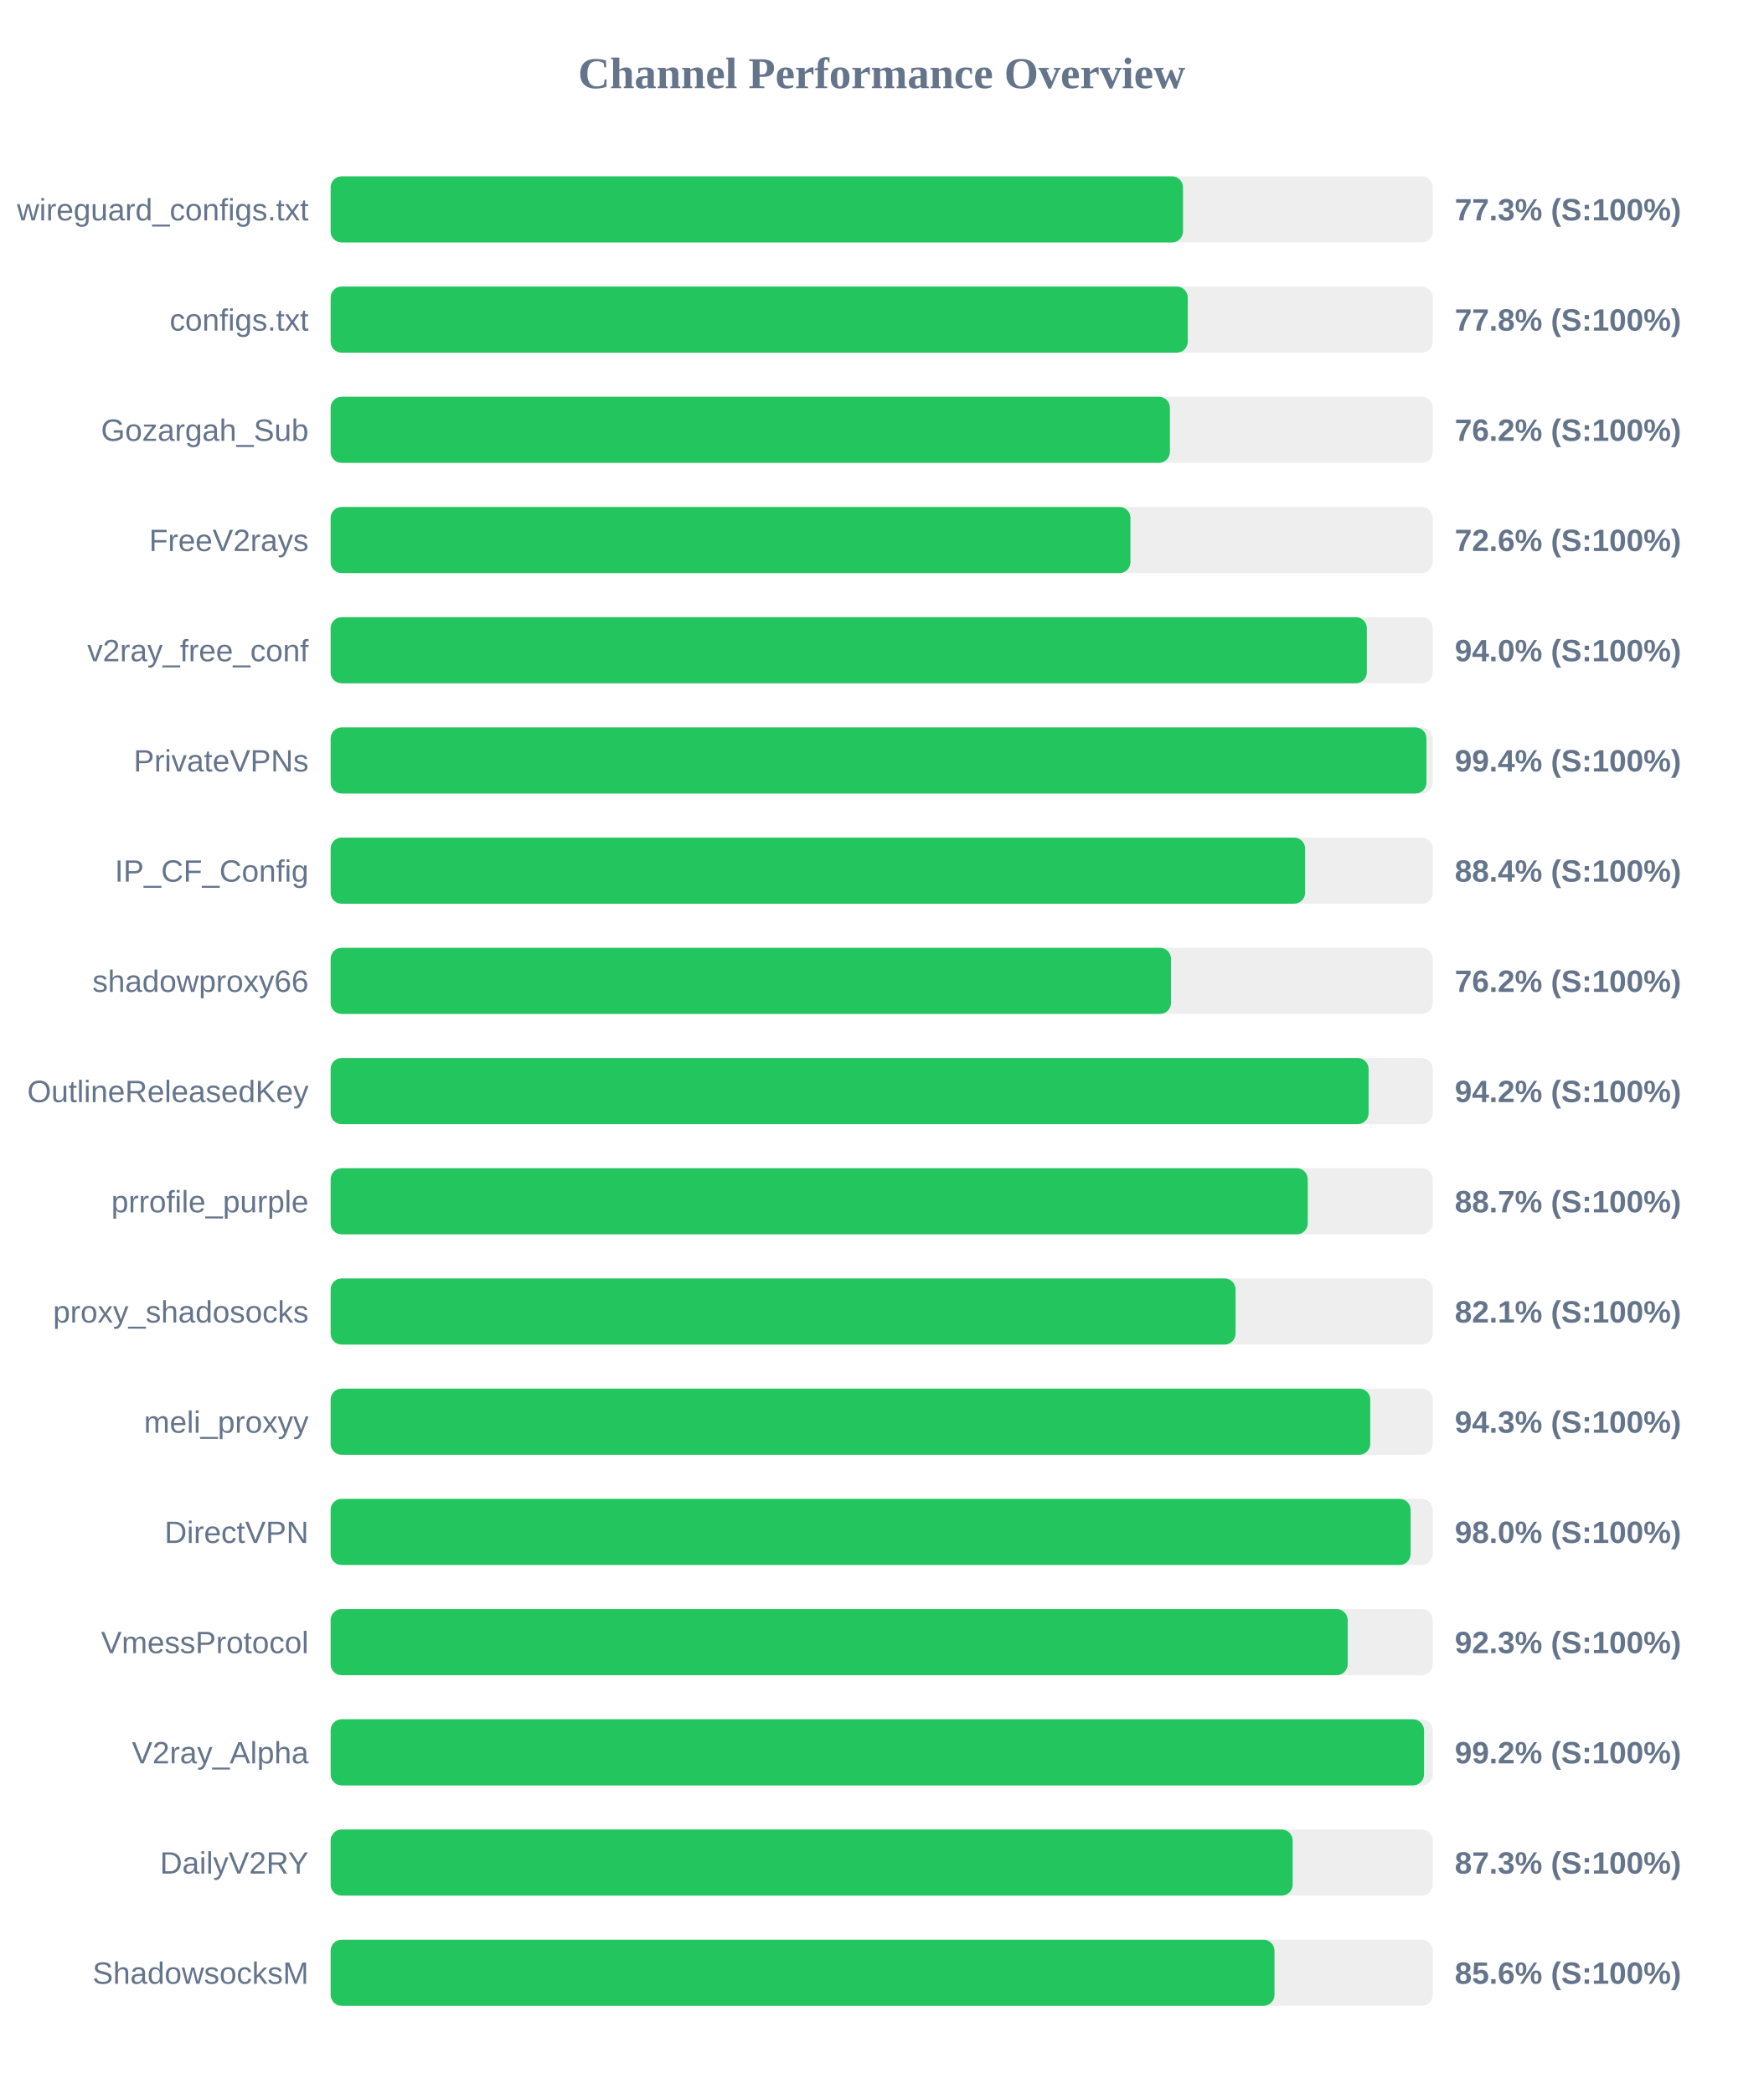
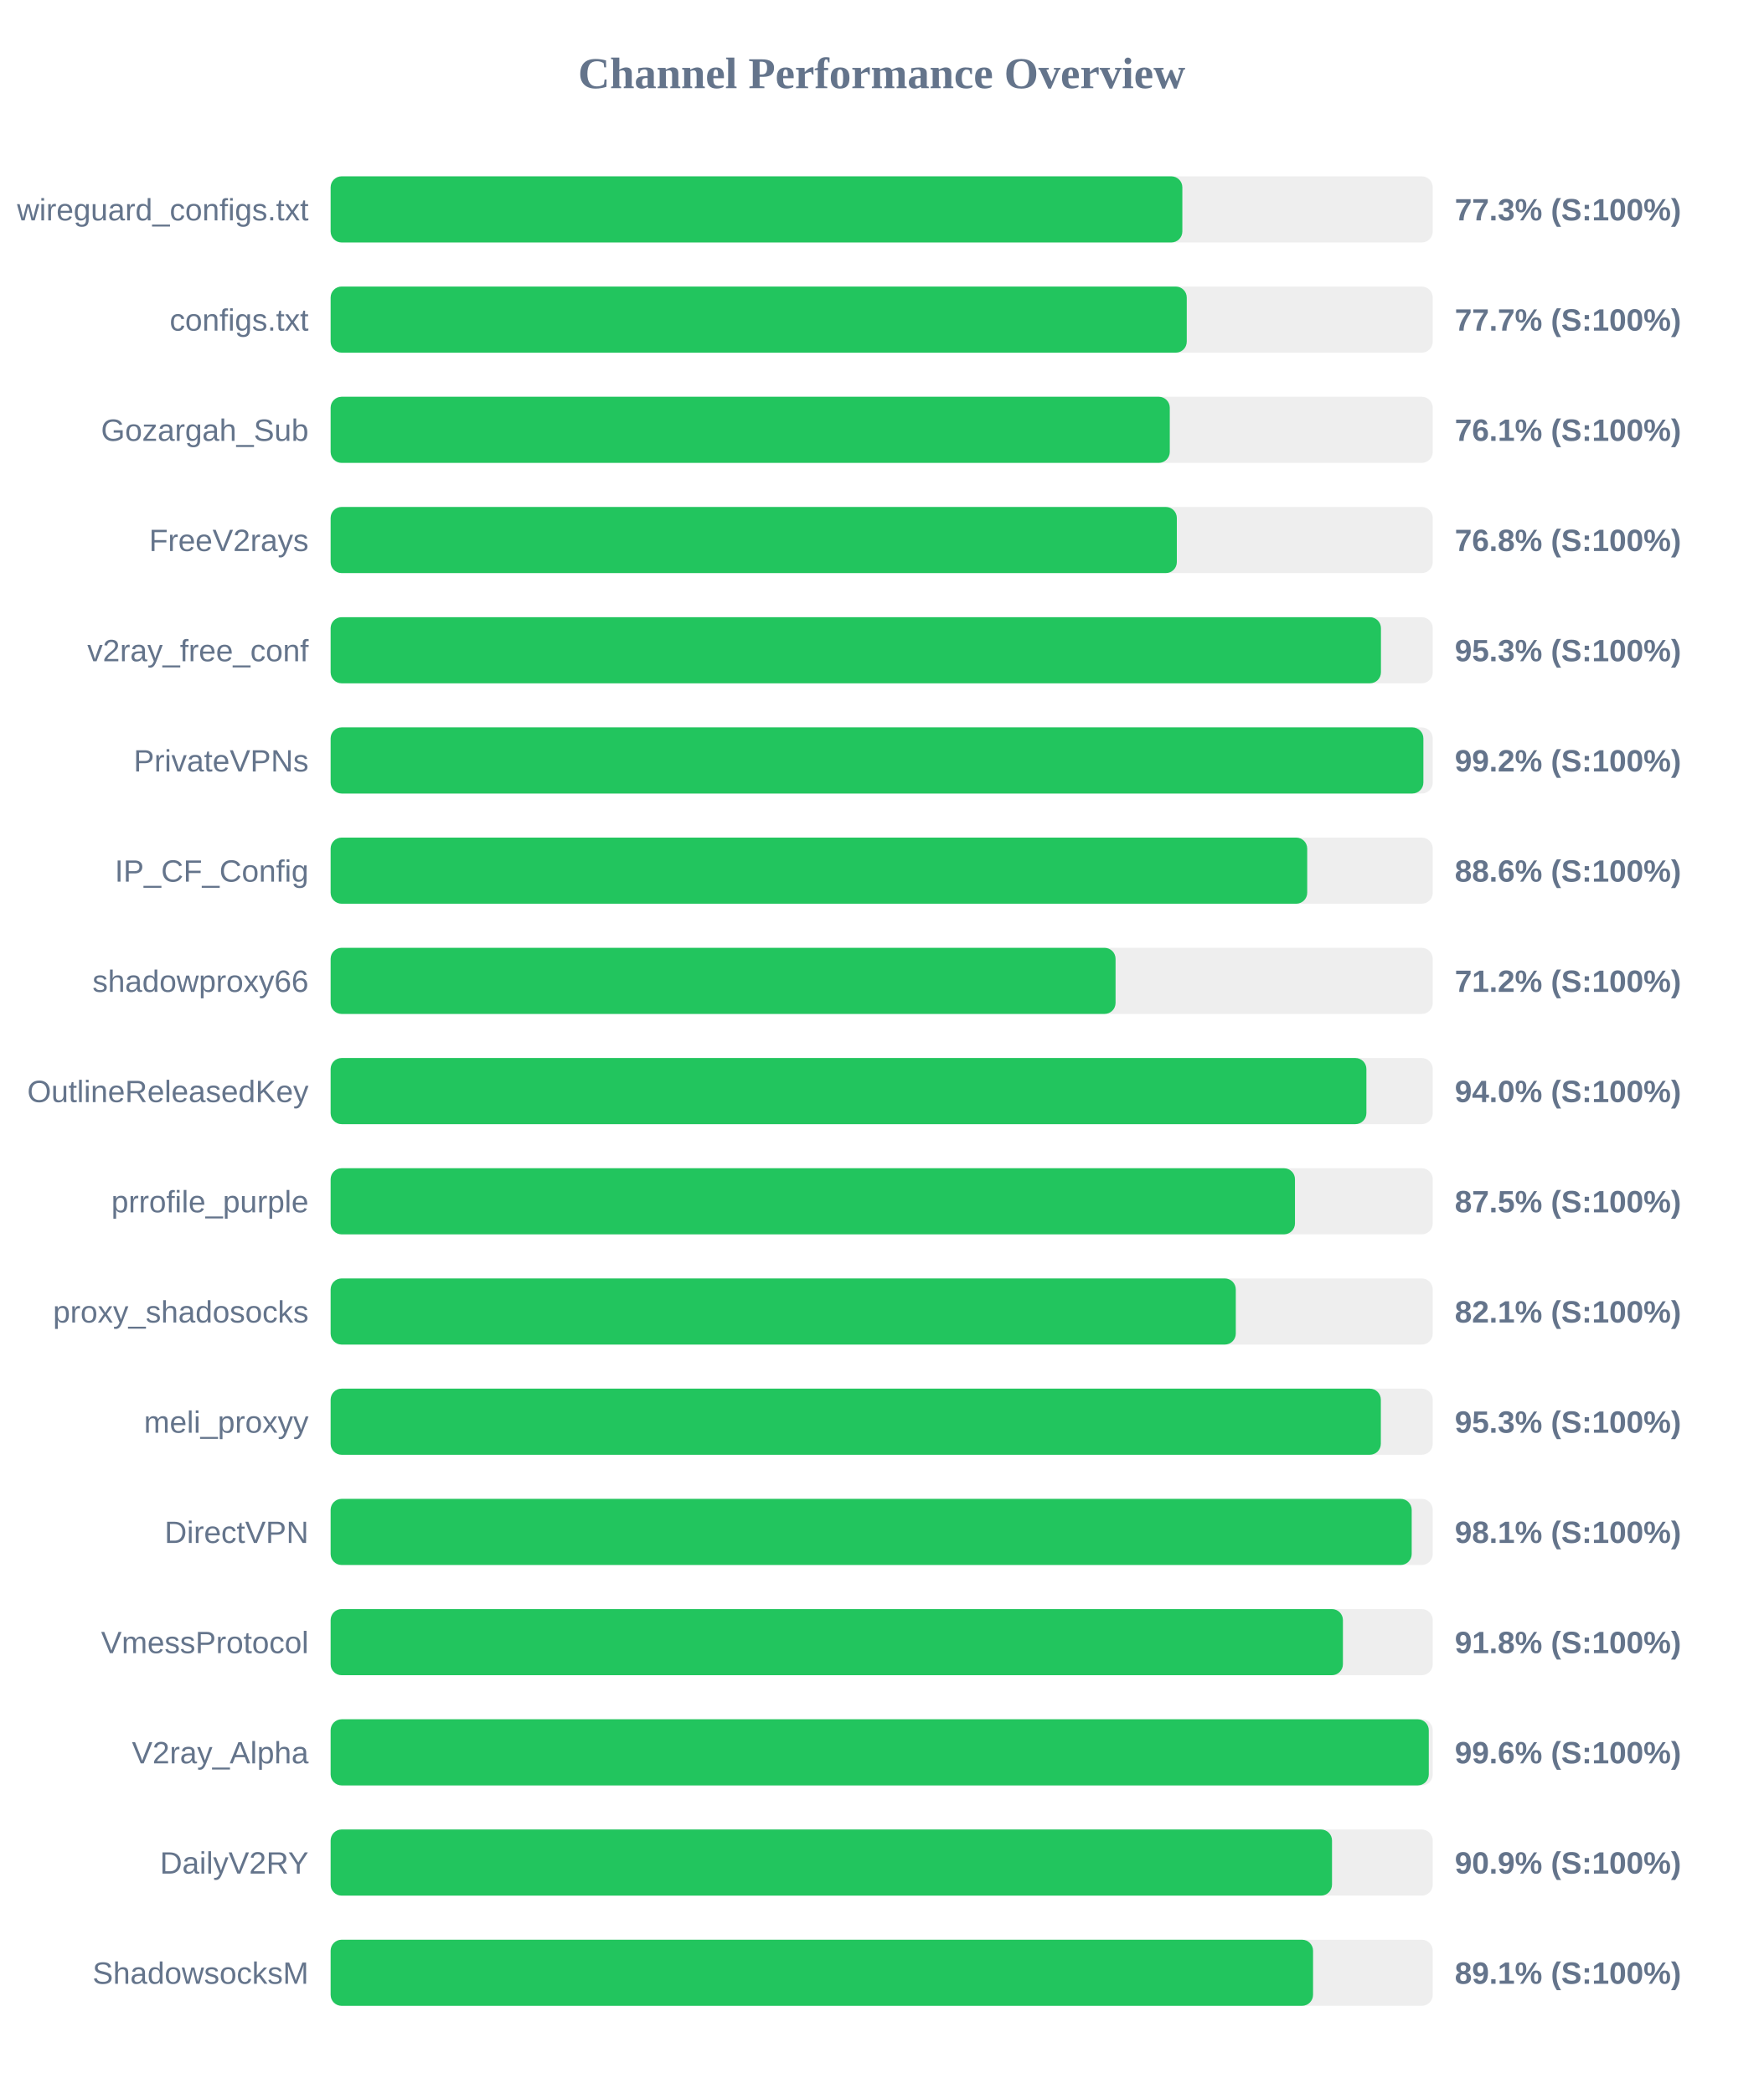
<svg xmlns="http://www.w3.org/2000/svg" width="800" height="950" version="1.1">
  <style>
        .row { font: 14px Arial; fill: #64748b; }
        .score { font: bold 14px Arial; fill: #64748b; }
    </style>
  <text x="400" y="40" text-anchor="middle" font-size="20px" font-weight="bold" fill="#64748b">Channel Performance Overview</text>
  <rect x="150" y="80" width="500" height="30" fill="#eee" rx="5" />
-   <rect x="150" y="80" width="386.7" height="30" fill="#22c55e" rx="5" />
+   <rect x="150" y="80" width="386.4" height="30" fill="#22c55e" rx="5" />
  <text x="140" y="100" text-anchor="end" class="row">wireguard_configs.txt</text>
  <text x="660" y="100" text-anchor="start" class="score">77.3% (S:100%)</text>
  <rect x="150" y="130" width="500" height="30" fill="#eee" rx="5" />
-   <rect x="150" y="130" width="388.85" height="30" fill="#22c55e" rx="5" />
+   <rect x="150" y="130" width="388.4" height="30" fill="#22c55e" rx="5" />
  <text x="140" y="150" text-anchor="end" class="row">configs.txt</text>
-   <text x="660" y="150" text-anchor="start" class="score">77.8% (S:100%)</text>
+   <text x="660" y="150" text-anchor="start" class="score">77.7% (S:100%)</text>
  <rect x="150" y="180" width="500" height="30" fill="#eee" rx="5" />
-   <rect x="150" y="180" width="380.75" height="30" fill="#22c55e" rx="5" />
+   <rect x="150" y="180" width="380.7" height="30" fill="#22c55e" rx="5" />
  <text x="140" y="200" text-anchor="end" class="row">Gozargah_Sub</text>
-   <text x="660" y="200" text-anchor="start" class="score">76.2% (S:100%)</text>
+   <text x="660" y="200" text-anchor="start" class="score">76.1% (S:100%)</text>
  <rect x="150" y="230" width="500" height="30" fill="#eee" rx="5" />
-   <rect x="150" y="230" width="362.85" height="30" fill="#22c55e" rx="5" />
+   <rect x="150" y="230" width="383.9" height="30" fill="#22c55e" rx="5" />
  <text x="140" y="250" text-anchor="end" class="row">FreeV2rays</text>
-   <text x="660" y="250" text-anchor="start" class="score">72.6% (S:100%)</text>
+   <text x="660" y="250" text-anchor="start" class="score">76.8% (S:100%)</text>
  <rect x="150" y="280" width="500" height="30" fill="#eee" rx="5" />
-   <rect x="150" y="280" width="470.1" height="30" fill="#22c55e" rx="5" />
+   <rect x="150" y="280" width="476.5" height="30" fill="#22c55e" rx="5" />
  <text x="140" y="300" text-anchor="end" class="row">v2ray_free_conf</text>
-   <text x="660" y="300" text-anchor="start" class="score">94.0% (S:100%)</text>
+   <text x="660" y="300" text-anchor="start" class="score">95.3% (S:100%)</text>
  <rect x="150" y="330" width="500" height="30" fill="#eee" rx="5" />
-   <rect x="150" y="330" width="497.15" height="30" fill="#22c55e" rx="5" />
+   <rect x="150" y="330" width="495.75" height="30" fill="#22c55e" rx="5" />
  <text x="140" y="350" text-anchor="end" class="row">PrivateVPNs</text>
-   <text x="660" y="350" text-anchor="start" class="score">99.4% (S:100%)</text>
+   <text x="660" y="350" text-anchor="start" class="score">99.2% (S:100%)</text>
  <rect x="150" y="380" width="500" height="30" fill="#eee" rx="5" />
-   <rect x="150" y="380" width="442.1" height="30" fill="#22c55e" rx="5" />
+   <rect x="150" y="380" width="443.05" height="30" fill="#22c55e" rx="5" />
  <text x="140" y="400" text-anchor="end" class="row">IP_CF_Config</text>
-   <text x="660" y="400" text-anchor="start" class="score">88.4% (S:100%)</text>
+   <text x="660" y="400" text-anchor="start" class="score">88.6% (S:100%)</text>
  <rect x="150" y="430" width="500" height="30" fill="#eee" rx="5" />
-   <rect x="150" y="430" width="381.25" height="30" fill="#22c55e" rx="5" />
+   <rect x="150" y="430" width="356.1" height="30" fill="#22c55e" rx="5" />
  <text x="140" y="450" text-anchor="end" class="row">shadowproxy66</text>
-   <text x="660" y="450" text-anchor="start" class="score">76.2% (S:100%)</text>
+   <text x="660" y="450" text-anchor="start" class="score">71.2% (S:100%)</text>
  <rect x="150" y="480" width="500" height="30" fill="#eee" rx="5" />
-   <rect x="150" y="480" width="470.9" height="30" fill="#22c55e" rx="5" />
+   <rect x="150" y="480" width="469.9" height="30" fill="#22c55e" rx="5" />
  <text x="140" y="500" text-anchor="end" class="row">OutlineReleasedKey</text>
-   <text x="660" y="500" text-anchor="start" class="score">94.2% (S:100%)</text>
+   <text x="660" y="500" text-anchor="start" class="score">94.0% (S:100%)</text>
  <rect x="150" y="530" width="500" height="30" fill="#eee" rx="5" />
-   <rect x="150" y="530" width="443.3" height="30" fill="#22c55e" rx="5" />
+   <rect x="150" y="530" width="437.5" height="30" fill="#22c55e" rx="5" />
  <text x="140" y="550" text-anchor="end" class="row">prrofile_purple</text>
-   <text x="660" y="550" text-anchor="start" class="score">88.7% (S:100%)</text>
+   <text x="660" y="550" text-anchor="start" class="score">87.5% (S:100%)</text>
  <rect x="150" y="580" width="500" height="30" fill="#eee" rx="5" />
-   <rect x="150" y="580" width="410.55" height="30" fill="#22c55e" rx="5" />
+   <rect x="150" y="580" width="410.65" height="30" fill="#22c55e" rx="5" />
  <text x="140" y="600" text-anchor="end" class="row">proxy_shadosocks</text>
  <text x="660" y="600" text-anchor="start" class="score">82.1% (S:100%)</text>
  <rect x="150" y="630" width="500" height="30" fill="#eee" rx="5" />
-   <rect x="150" y="630" width="471.65" height="30" fill="#22c55e" rx="5" />
+   <rect x="150" y="630" width="476.45" height="30" fill="#22c55e" rx="5" />
  <text x="140" y="650" text-anchor="end" class="row">meli_proxyy</text>
-   <text x="660" y="650" text-anchor="start" class="score">94.3% (S:100%)</text>
+   <text x="660" y="650" text-anchor="start" class="score">95.3% (S:100%)</text>
  <rect x="150" y="680" width="500" height="30" fill="#eee" rx="5" />
-   <rect x="150" y="680" width="489.95" height="30" fill="#22c55e" rx="5" />
+   <rect x="150" y="680" width="490.45" height="30" fill="#22c55e" rx="5" />
  <text x="140" y="700" text-anchor="end" class="row">DirectVPN</text>
-   <text x="660" y="700" text-anchor="start" class="score">98.0% (S:100%)</text>
+   <text x="660" y="700" text-anchor="start" class="score">98.1% (S:100%)</text>
  <rect x="150" y="730" width="500" height="30" fill="#eee" rx="5" />
-   <rect x="150" y="730" width="461.4" height="30" fill="#22c55e" rx="5" />
+   <rect x="150" y="730" width="459.25" height="30" fill="#22c55e" rx="5" />
  <text x="140" y="750" text-anchor="end" class="row">VmessProtocol</text>
-   <text x="660" y="750" text-anchor="start" class="score">92.3% (S:100%)</text>
+   <text x="660" y="750" text-anchor="start" class="score">91.8% (S:100%)</text>
  <rect x="150" y="780" width="500" height="30" fill="#eee" rx="5" />
-   <rect x="150" y="780" width="496.05" height="30" fill="#22c55e" rx="5" />
+   <rect x="150" y="780" width="498.2" height="30" fill="#22c55e" rx="5" />
  <text x="140" y="800" text-anchor="end" class="row">V2ray_Alpha</text>
-   <text x="660" y="800" text-anchor="start" class="score">99.2% (S:100%)</text>
+   <text x="660" y="800" text-anchor="start" class="score">99.6% (S:100%)</text>
  <rect x="150" y="830" width="500" height="30" fill="#eee" rx="5" />
-   <rect x="150" y="830" width="436.45" height="30" fill="#22c55e" rx="5" />
+   <rect x="150" y="830" width="454.3" height="30" fill="#22c55e" rx="5" />
  <text x="140" y="850" text-anchor="end" class="row">DailyV2RY</text>
-   <text x="660" y="850" text-anchor="start" class="score">87.3% (S:100%)</text>
+   <text x="660" y="850" text-anchor="start" class="score">90.9% (S:100%)</text>
  <rect x="150" y="880" width="500" height="30" fill="#eee" rx="5" />
-   <rect x="150" y="880" width="428.2" height="30" fill="#22c55e" rx="5" />
+   <rect x="150" y="880" width="445.7" height="30" fill="#22c55e" rx="5" />
  <text x="140" y="900" text-anchor="end" class="row">ShadowsocksM</text>
-   <text x="660" y="900" text-anchor="start" class="score">85.6% (S:100%)</text>
+   <text x="660" y="900" text-anchor="start" class="score">89.1% (S:100%)</text>
</svg>
